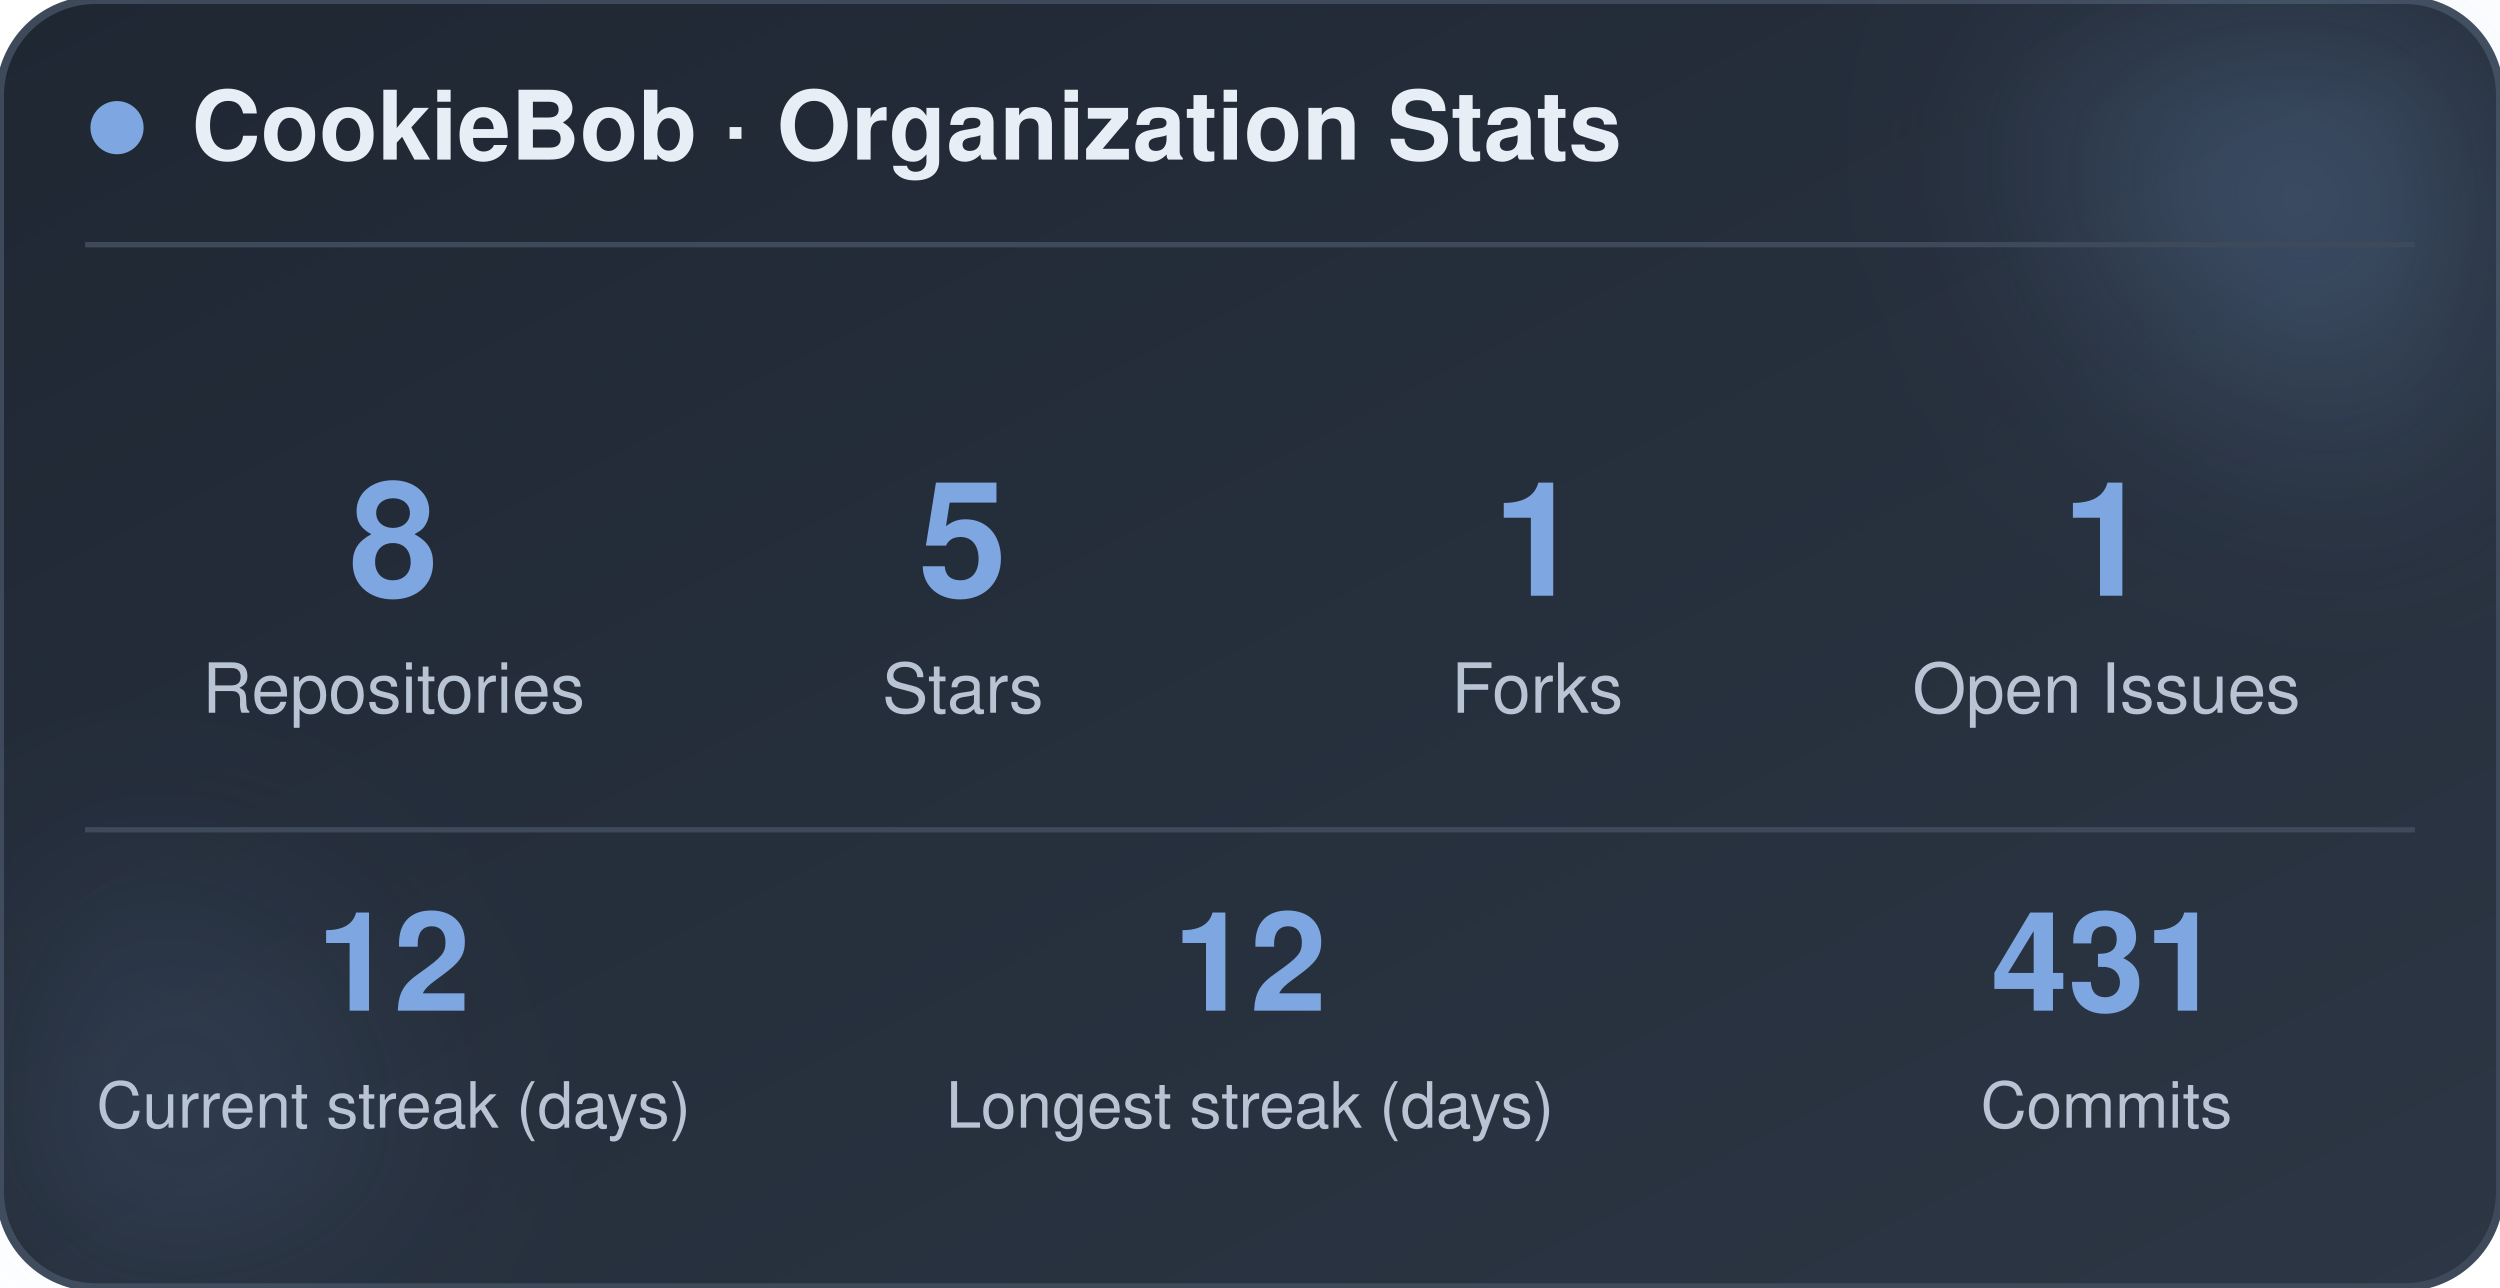
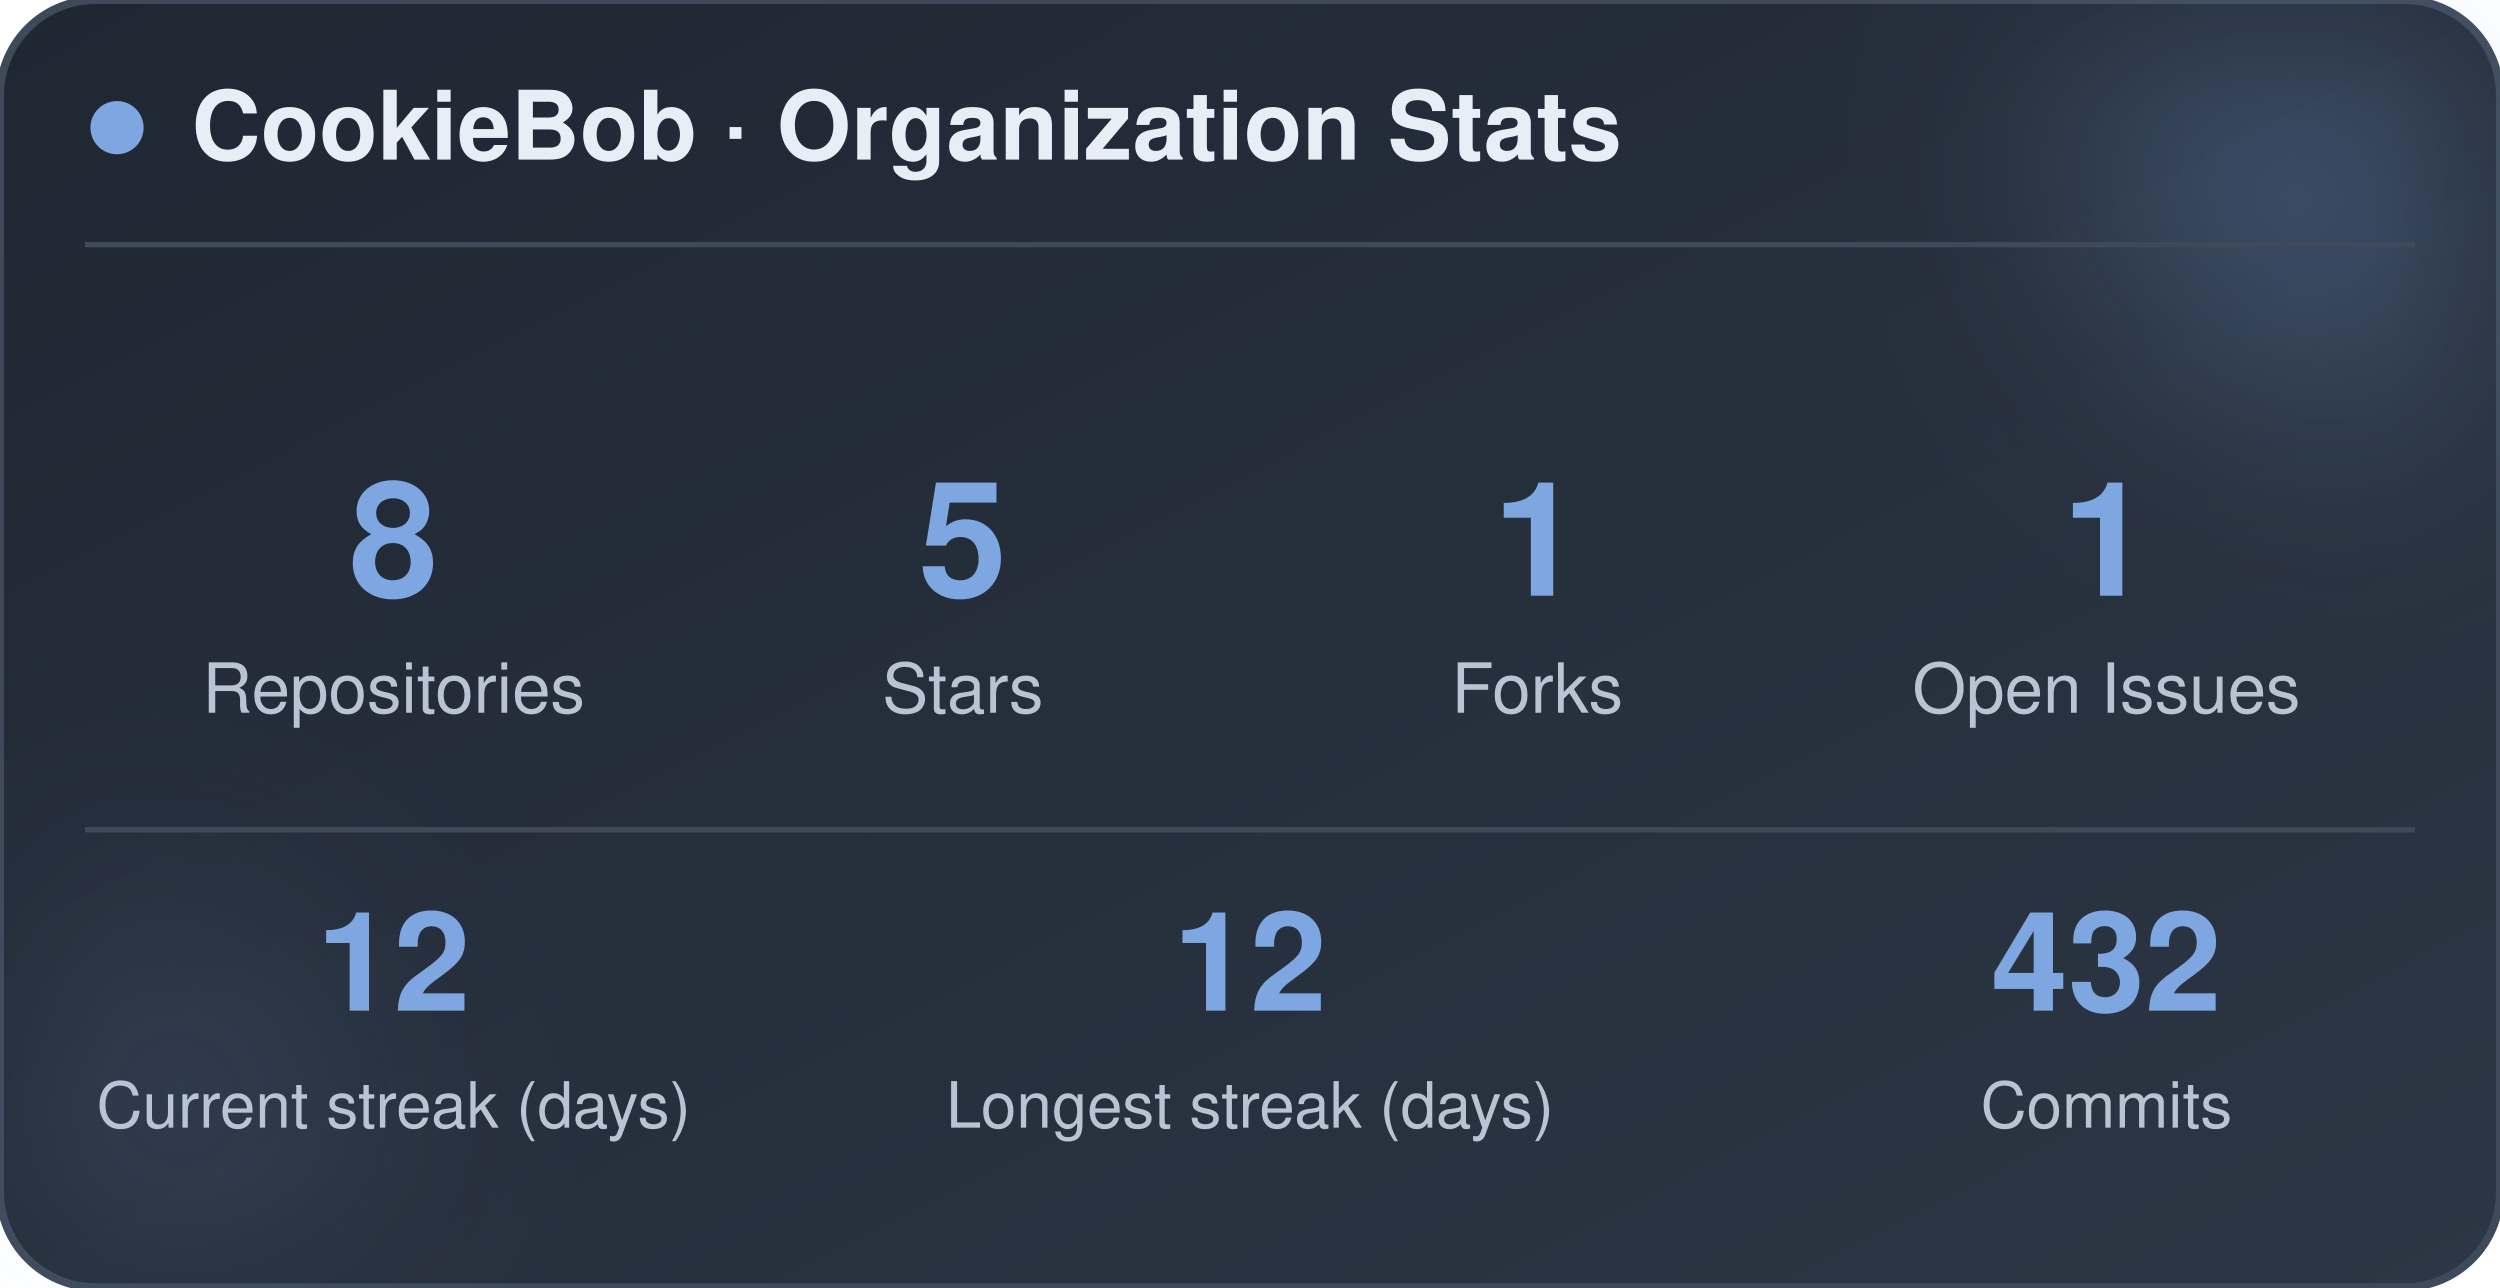
<svg xmlns="http://www.w3.org/2000/svg" width="470" height="242" viewBox="0 0 470 242" role="img" aria-label="CookieBob stats">
  <defs>
    <linearGradient id="bg" x1="0%" y1="0%" x2="100%" y2="100%">
      <stop offset="0%" stop-color="#1f2733" />
      <stop offset="100%" stop-color="#2c3644" />
    </linearGradient>
    <filter id="blur" x="-60%" y="-60%" width="220%" height="220%">
      <feGaussianBlur stdDeviation="22" />
    </filter>
  </defs>
  <rect x="0" y="0" width="470" height="242" rx="18" fill="url(#bg)" stroke="#3e4a5a" stroke-width="1.5" />
  <circle cx="444" cy="24" r="54" fill="#7ea6e0" opacity="0.26" filter="url(#blur)" />
  <circle cx="26" cy="212" r="42" fill="#7ea6e0" opacity="0.14" filter="url(#blur)" />
  <circle cx="22" cy="24" r="5" fill="#7ea6e0" />
  <text x="36" y="30" font-family="-apple-system, BlinkMacSystemFont, 'Segoe UI', Helvetica, Arial, sans-serif" font-size="18" font-weight="700" fill="#e8eef5">CookieBob · Organization Stats</text>
  <line x1="16" y1="46" x2="454" y2="46" stroke="#3e4a5a" stroke-width="1" />
  <text x="74" y="112" text-anchor="middle" font-family="-apple-system, BlinkMacSystemFont, 'Segoe UI', Helvetica, Arial, sans-serif" font-size="30" font-weight="800" fill="#7ea6e0">8</text>
  <text x="74" y="134" text-anchor="middle" font-family="-apple-system, BlinkMacSystemFont, 'Segoe UI', Helvetica, Arial, sans-serif" font-size="13" fill="#b8c4d4">Repositories</text>
  <text x="181" y="112" text-anchor="middle" font-family="-apple-system, BlinkMacSystemFont, 'Segoe UI', Helvetica, Arial, sans-serif" font-size="30" font-weight="800" fill="#7ea6e0">5</text>
  <text x="181" y="134" text-anchor="middle" font-family="-apple-system, BlinkMacSystemFont, 'Segoe UI', Helvetica, Arial, sans-serif" font-size="13" fill="#b8c4d4">Stars</text>
  <text x="289" y="112" text-anchor="middle" font-family="-apple-system, BlinkMacSystemFont, 'Segoe UI', Helvetica, Arial, sans-serif" font-size="30" font-weight="800" fill="#7ea6e0">1</text>
  <text x="289" y="134" text-anchor="middle" font-family="-apple-system, BlinkMacSystemFont, 'Segoe UI', Helvetica, Arial, sans-serif" font-size="13" fill="#b8c4d4">Forks</text>
  <text x="396" y="112" text-anchor="middle" font-family="-apple-system, BlinkMacSystemFont, 'Segoe UI', Helvetica, Arial, sans-serif" font-size="30" font-weight="800" fill="#7ea6e0">1</text>
  <text x="396" y="134" text-anchor="middle" font-family="-apple-system, BlinkMacSystemFont, 'Segoe UI', Helvetica, Arial, sans-serif" font-size="13" fill="#b8c4d4">Open Issues</text>
  <line x1="16" y1="156" x2="454" y2="156" stroke="#3e4a5a" stroke-width="1" />
  <text x="74" y="190" text-anchor="middle" font-family="-apple-system, BlinkMacSystemFont, 'Segoe UI', Helvetica, Arial, sans-serif" font-size="26" font-weight="800" fill="#7ea6e0">12</text>
  <text x="74" y="212" text-anchor="middle" font-family="-apple-system, BlinkMacSystemFont, 'Segoe UI', Helvetica, Arial, sans-serif" font-size="12" fill="#b8c4d4">Current streak (days)</text>
  <text x="235" y="190" text-anchor="middle" font-family="-apple-system, BlinkMacSystemFont, 'Segoe UI', Helvetica, Arial, sans-serif" font-size="26" font-weight="800" fill="#7ea6e0">12</text>
  <text x="235" y="212" text-anchor="middle" font-family="-apple-system, BlinkMacSystemFont, 'Segoe UI', Helvetica, Arial, sans-serif" font-size="12" fill="#b8c4d4">Longest streak (days)</text>
-   <text x="396" y="190" text-anchor="middle" font-family="-apple-system, BlinkMacSystemFont, 'Segoe UI', Helvetica, Arial, sans-serif" font-size="26" font-weight="800" fill="#7ea6e0">431</text>
+   <text x="396" y="190" text-anchor="middle" font-family="-apple-system, BlinkMacSystemFont, 'Segoe UI', Helvetica, Arial, sans-serif" font-size="26" font-weight="800" fill="#7ea6e0">432</text>
  <text x="396" y="212" text-anchor="middle" font-family="-apple-system, BlinkMacSystemFont, 'Segoe UI', Helvetica, Arial, sans-serif" font-size="12" fill="#b8c4d4">Commits</text>
</svg>
